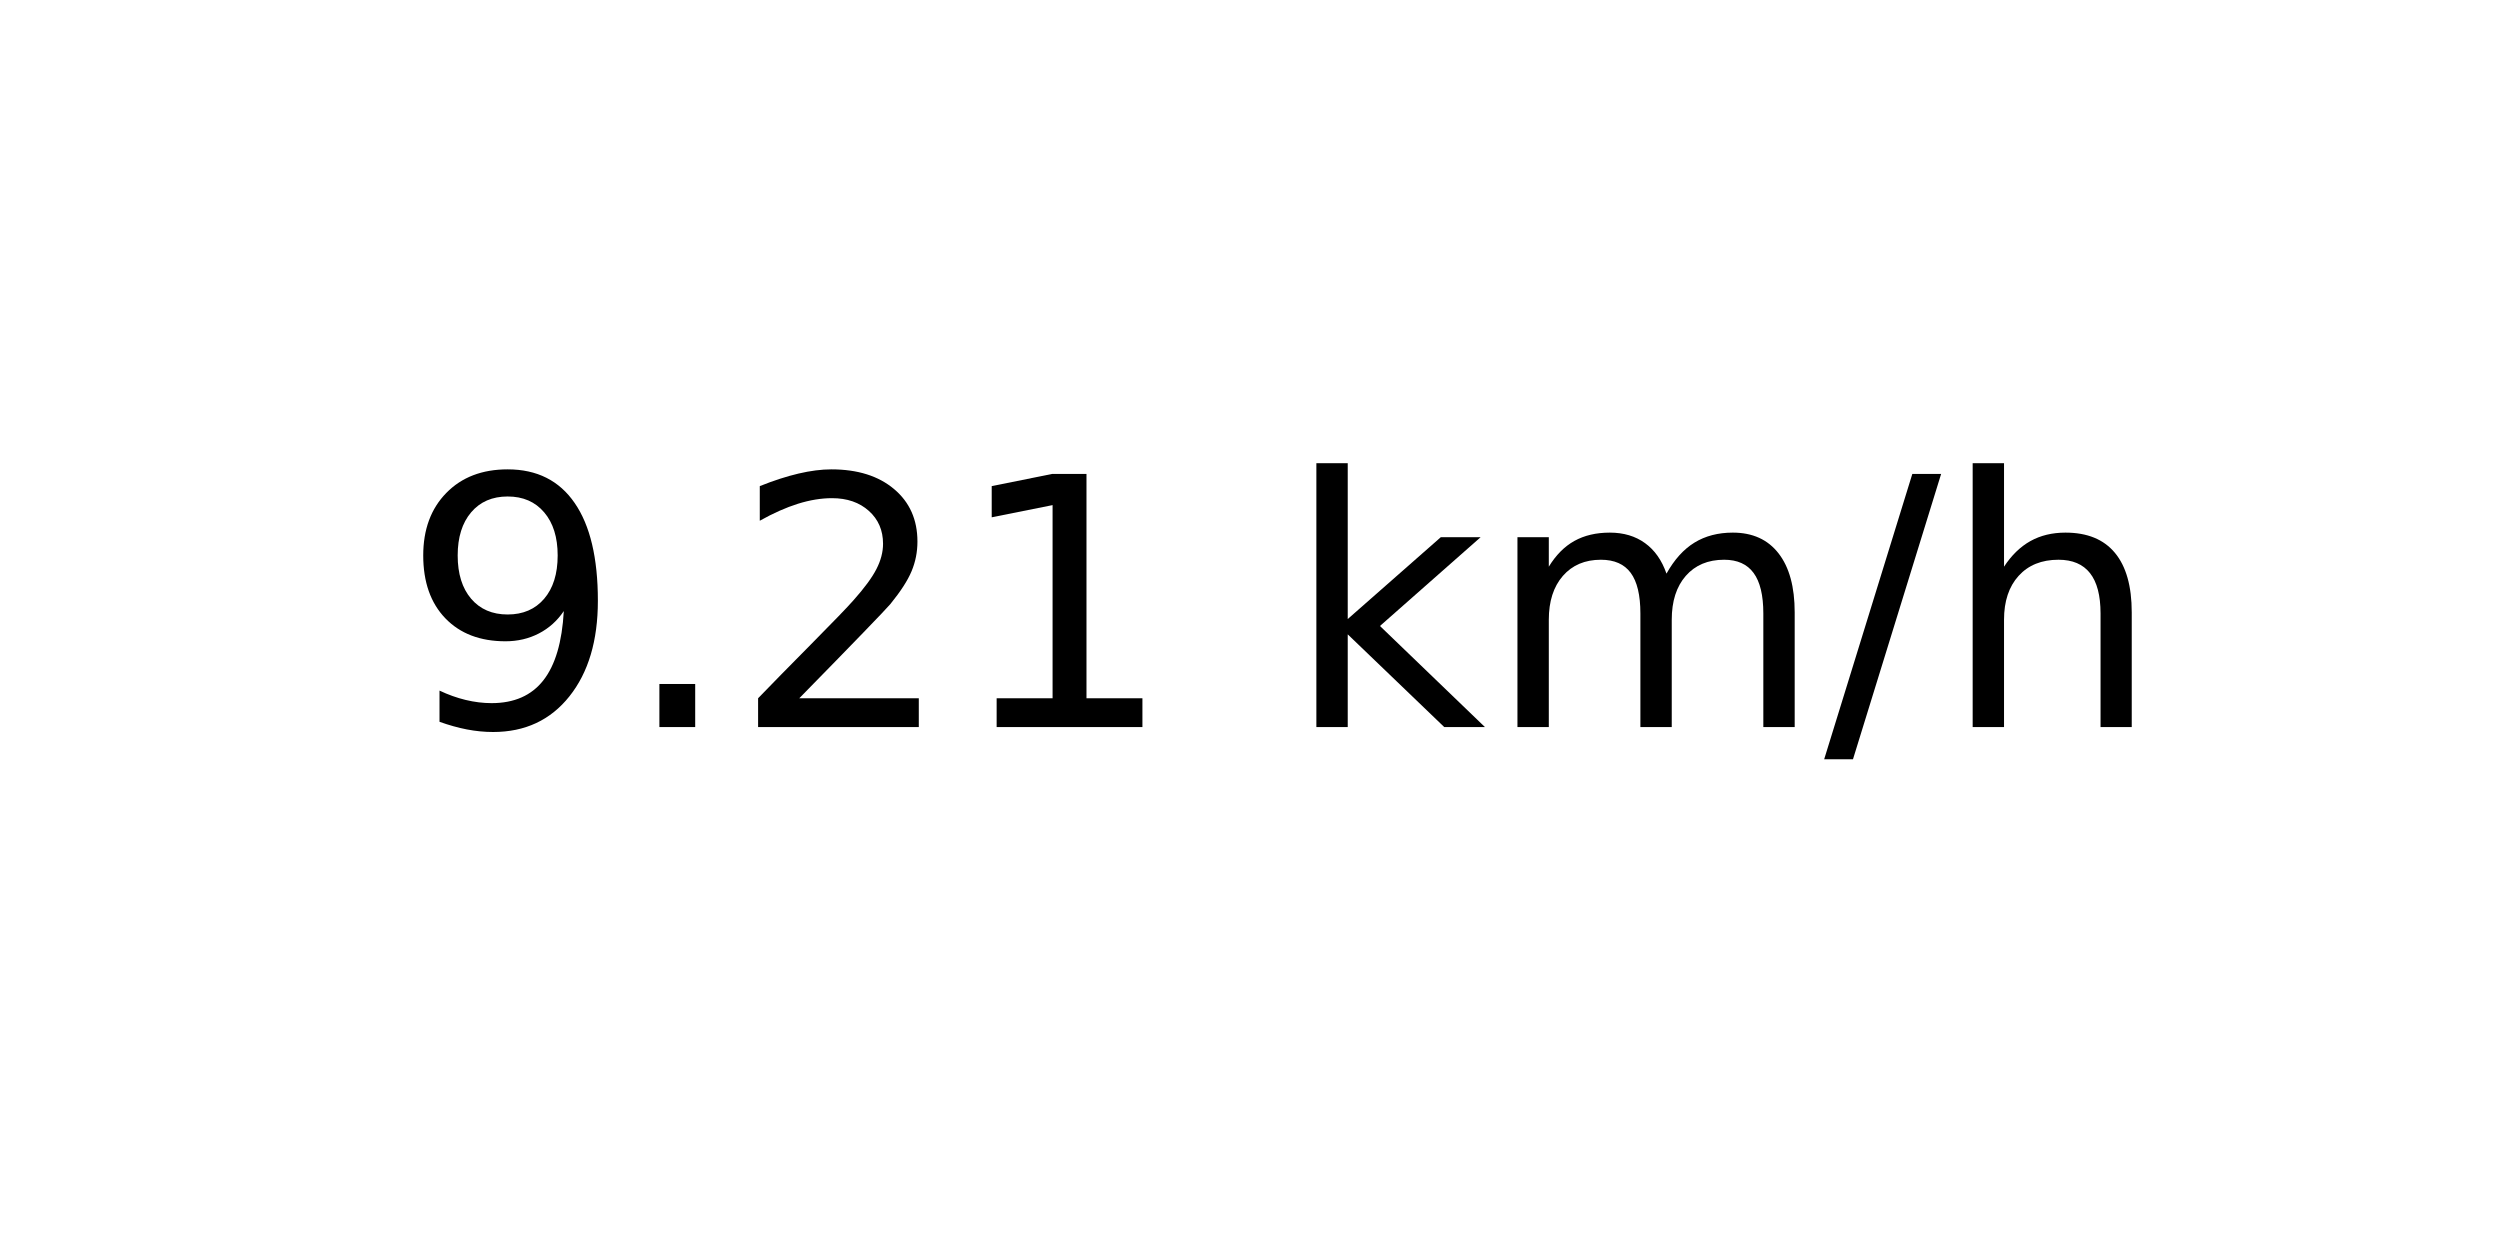
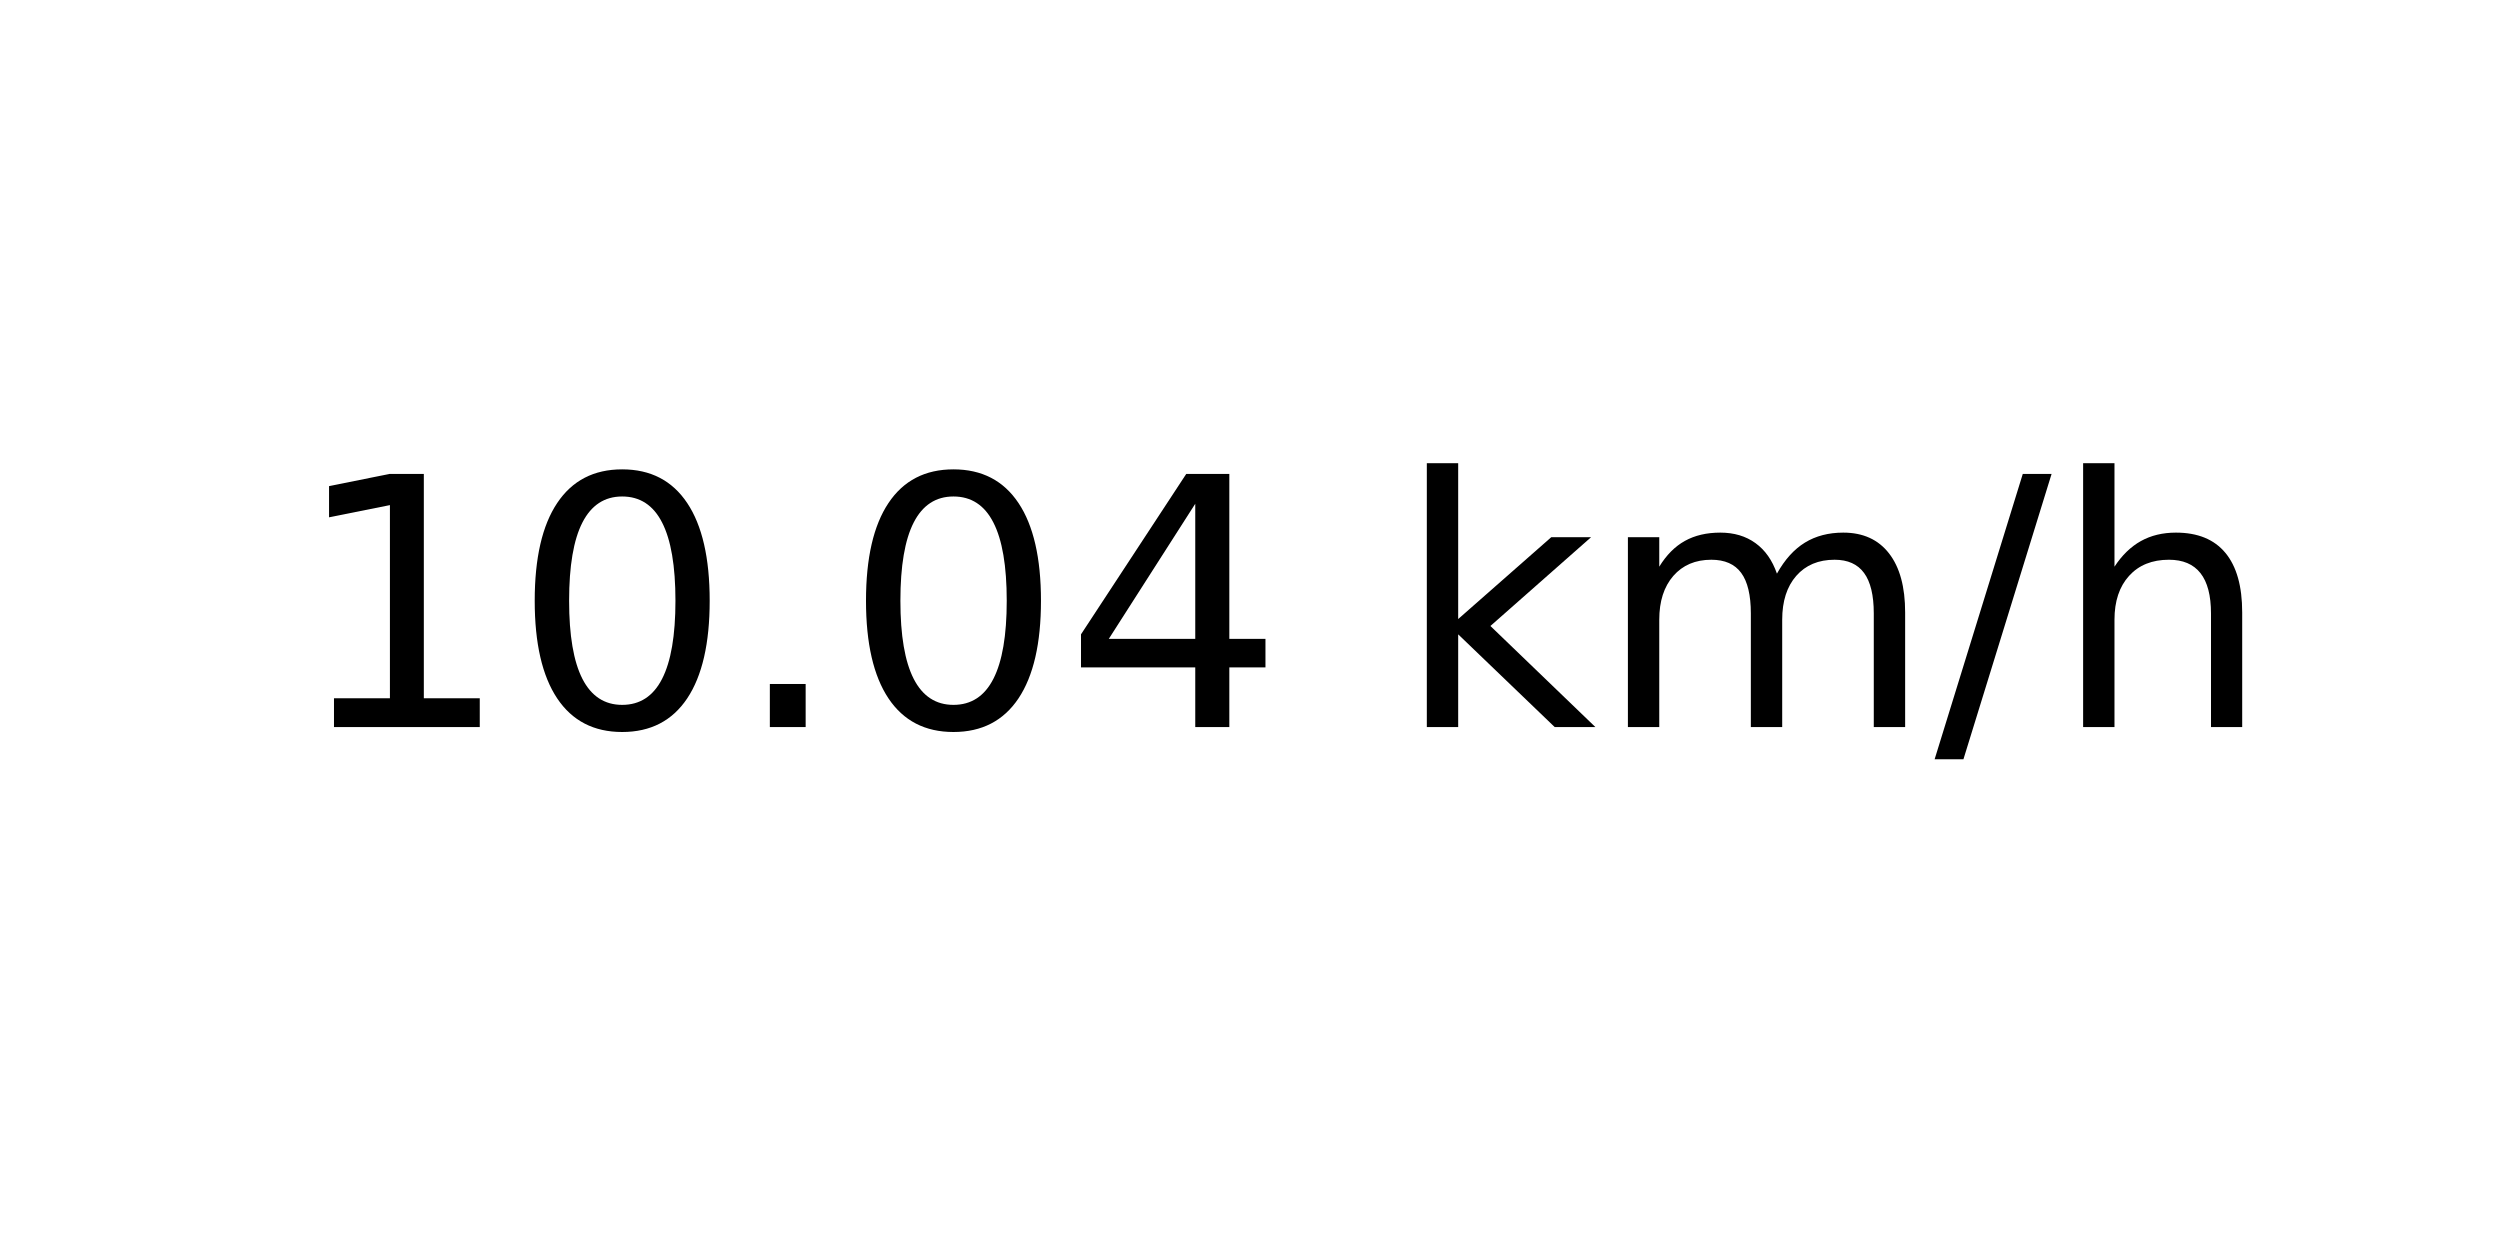
<svg xmlns="http://www.w3.org/2000/svg" xmlns:xlink="http://www.w3.org/1999/xlink" width="72pt" height="36pt" viewBox="0 0 72 36" version="1.1">
  <defs>
    <style type="text/css">*{stroke-linejoin: round; stroke-linecap: butt}</style>
  </defs>
  <g id="figure_1">
    <g id="axes_1">
      <g id="text_1">
-         <g transform="translate(11.55937 20.93937) scale(0.1 -0.1)">
+         <g transform="translate(8.378125 20.93937) scale(0.1 -0.1)">
          <defs>
-             <path id="DejaVuSans-39" d="M 703 97  L 703 672  Q 941 559 1184 500  Q 1428 441 1663 441  Q 2288 441 2617 861  Q 2947 1281 2994 2138  Q 2813 1869 2534 1725  Q 2256 1581 1919 1581  Q 1219 1581 811 2004  Q 403 2428 403 3163  Q 403 3881 828 4315  Q 1253 4750 1959 4750  Q 2769 4750 3195 4129  Q 3622 3509 3622 2328  Q 3622 1225 3098 567  Q 2575 -91 1691 -91  Q 1453 -91 1209 -44  Q 966 3 703 97  z M 1959 2075  Q 2384 2075 2632 2365  Q 2881 2656 2881 3163  Q 2881 3666 2632 3958  Q 2384 4250 1959 4250  Q 1534 4250 1286 3958  Q 1038 3666 1038 3163  Q 1038 2656 1286 2365  Q 1534 2075 1959 2075  z " transform="scale(0.015625)" />
+             <path id="DejaVuSans-31" d="M 794 531  L 1825 531  L 1825 4091  L 703 3866  L 703 4441  L 1819 4666  L 2450 4666  L 2450 531  L 3481 531  L 3481 0  L 794 0  L 794 531  z " transform="scale(0.015625)" />
+             <path id="DejaVuSans-30" d="M 2034 4250  Q 1547 4250 1301 3770  Q 1056 3291 1056 2328  Q 1056 1369 1301 889  Q 1547 409 2034 409  Q 2525 409 2770 889  Q 3016 1369 3016 2328  Q 3016 3291 2770 3770  Q 2525 4250 2034 4250  z M 2034 4750  Q 2819 4750 3233 4129  Q 3647 3509 3647 2328  Q 3647 1150 3233 529  Q 2819 -91 2034 -91  Q 1250 -91 836 529  Q 422 1150 422 2328  Q 422 3509 836 4129  Q 1250 4750 2034 4750  z " transform="scale(0.015625)" />
            <path id="DejaVuSans-2e" d="M 684 794  L 1344 794  L 1344 0  L 684 0  L 684 794  z " transform="scale(0.015625)" />
-             <path id="DejaVuSans-32" d="M 1228 531  L 3431 531  L 3431 0  L 469 0  L 469 531  Q 828 903 1448 1529  Q 2069 2156 2228 2338  Q 2531 2678 2651 2914  Q 2772 3150 2772 3378  Q 2772 3750 2511 3984  Q 2250 4219 1831 4219  Q 1534 4219 1204 4116  Q 875 4013 500 3803  L 500 4441  Q 881 4594 1212 4672  Q 1544 4750 1819 4750  Q 2544 4750 2975 4387  Q 3406 4025 3406 3419  Q 3406 3131 3298 2873  Q 3191 2616 2906 2266  Q 2828 2175 2409 1742  Q 1991 1309 1228 531  z " transform="scale(0.015625)" />
-             <path id="DejaVuSans-31" d="M 794 531  L 1825 531  L 1825 4091  L 703 3866  L 703 4441  L 1819 4666  L 2450 4666  L 2450 531  L 3481 531  L 3481 0  L 794 0  L 794 531  z " transform="scale(0.015625)" />
+             <path id="DejaVuSans-34" d="M 2419 4116  L 825 1625  L 2419 1625  L 2419 4116  z M 2253 4666  L 3047 4666  L 3047 1625  L 3713 1625  L 3713 1100  L 3047 1100  L 3047 0  L 2419 0  L 2419 1100  L 313 1100  L 313 1709  L 2253 4666  z " transform="scale(0.015625)" />
            <path id="DejaVuSans-20" transform="scale(0.015625)" />
            <path id="DejaVuSans-6b" d="M 581 4863  L 1159 4863  L 1159 1991  L 2875 3500  L 3609 3500  L 1753 1863  L 3688 0  L 2938 0  L 1159 1709  L 1159 0  L 581 0  L 581 4863  z " transform="scale(0.015625)" />
            <path id="DejaVuSans-6d" d="M 3328 2828  Q 3544 3216 3844 3400  Q 4144 3584 4550 3584  Q 5097 3584 5394 3201  Q 5691 2819 5691 2113  L 5691 0  L 5113 0  L 5113 2094  Q 5113 2597 4934 2840  Q 4756 3084 4391 3084  Q 3944 3084 3684 2787  Q 3425 2491 3425 1978  L 3425 0  L 2847 0  L 2847 2094  Q 2847 2600 2669 2842  Q 2491 3084 2119 3084  Q 1678 3084 1418 2786  Q 1159 2488 1159 1978  L 1159 0  L 581 0  L 581 3500  L 1159 3500  L 1159 2956  Q 1356 3278 1631 3431  Q 1906 3584 2284 3584  Q 2666 3584 2933 3390  Q 3200 3197 3328 2828  z " transform="scale(0.015625)" />
            <path id="DejaVuSans-2f" d="M 1625 4666  L 2156 4666  L 531 -594  L 0 -594  L 1625 4666  z " transform="scale(0.015625)" />
            <path id="DejaVuSans-68" d="M 3513 2113  L 3513 0  L 2938 0  L 2938 2094  Q 2938 2591 2744 2837  Q 2550 3084 2163 3084  Q 1697 3084 1428 2787  Q 1159 2491 1159 1978  L 1159 0  L 581 0  L 581 4863  L 1159 4863  L 1159 2956  Q 1366 3272 1645 3428  Q 1925 3584 2291 3584  Q 2894 3584 3203 3211  Q 3513 2838 3513 2113  z " transform="scale(0.015625)" />
          </defs>
-           <use xlink:href="#DejaVuSans-39" />
-           <use xlink:href="#DejaVuSans-2e" x="63.623" />
-           <use xlink:href="#DejaVuSans-32" x="95.41" />
-           <use xlink:href="#DejaVuSans-31" x="159.033" />
-           <use xlink:href="#DejaVuSans-20" x="222.656" />
-           <use xlink:href="#DejaVuSans-6b" x="254.443" />
-           <use xlink:href="#DejaVuSans-6d" x="312.354" />
-           <use xlink:href="#DejaVuSans-2f" x="409.766" />
-           <use xlink:href="#DejaVuSans-68" x="443.457" />
+           <use xlink:href="#DejaVuSans-31" />
+           <use xlink:href="#DejaVuSans-30" x="63.623" />
+           <use xlink:href="#DejaVuSans-2e" x="127.246" />
+           <use xlink:href="#DejaVuSans-30" x="159.033" />
+           <use xlink:href="#DejaVuSans-34" x="222.656" />
+           <use xlink:href="#DejaVuSans-20" x="286.279" />
+           <use xlink:href="#DejaVuSans-6b" x="318.066" />
+           <use xlink:href="#DejaVuSans-6d" x="375.977" />
+           <use xlink:href="#DejaVuSans-2f" x="473.389" />
+           <use xlink:href="#DejaVuSans-68" x="507.08" />
        </g>
      </g>
    </g>
  </g>
</svg>
